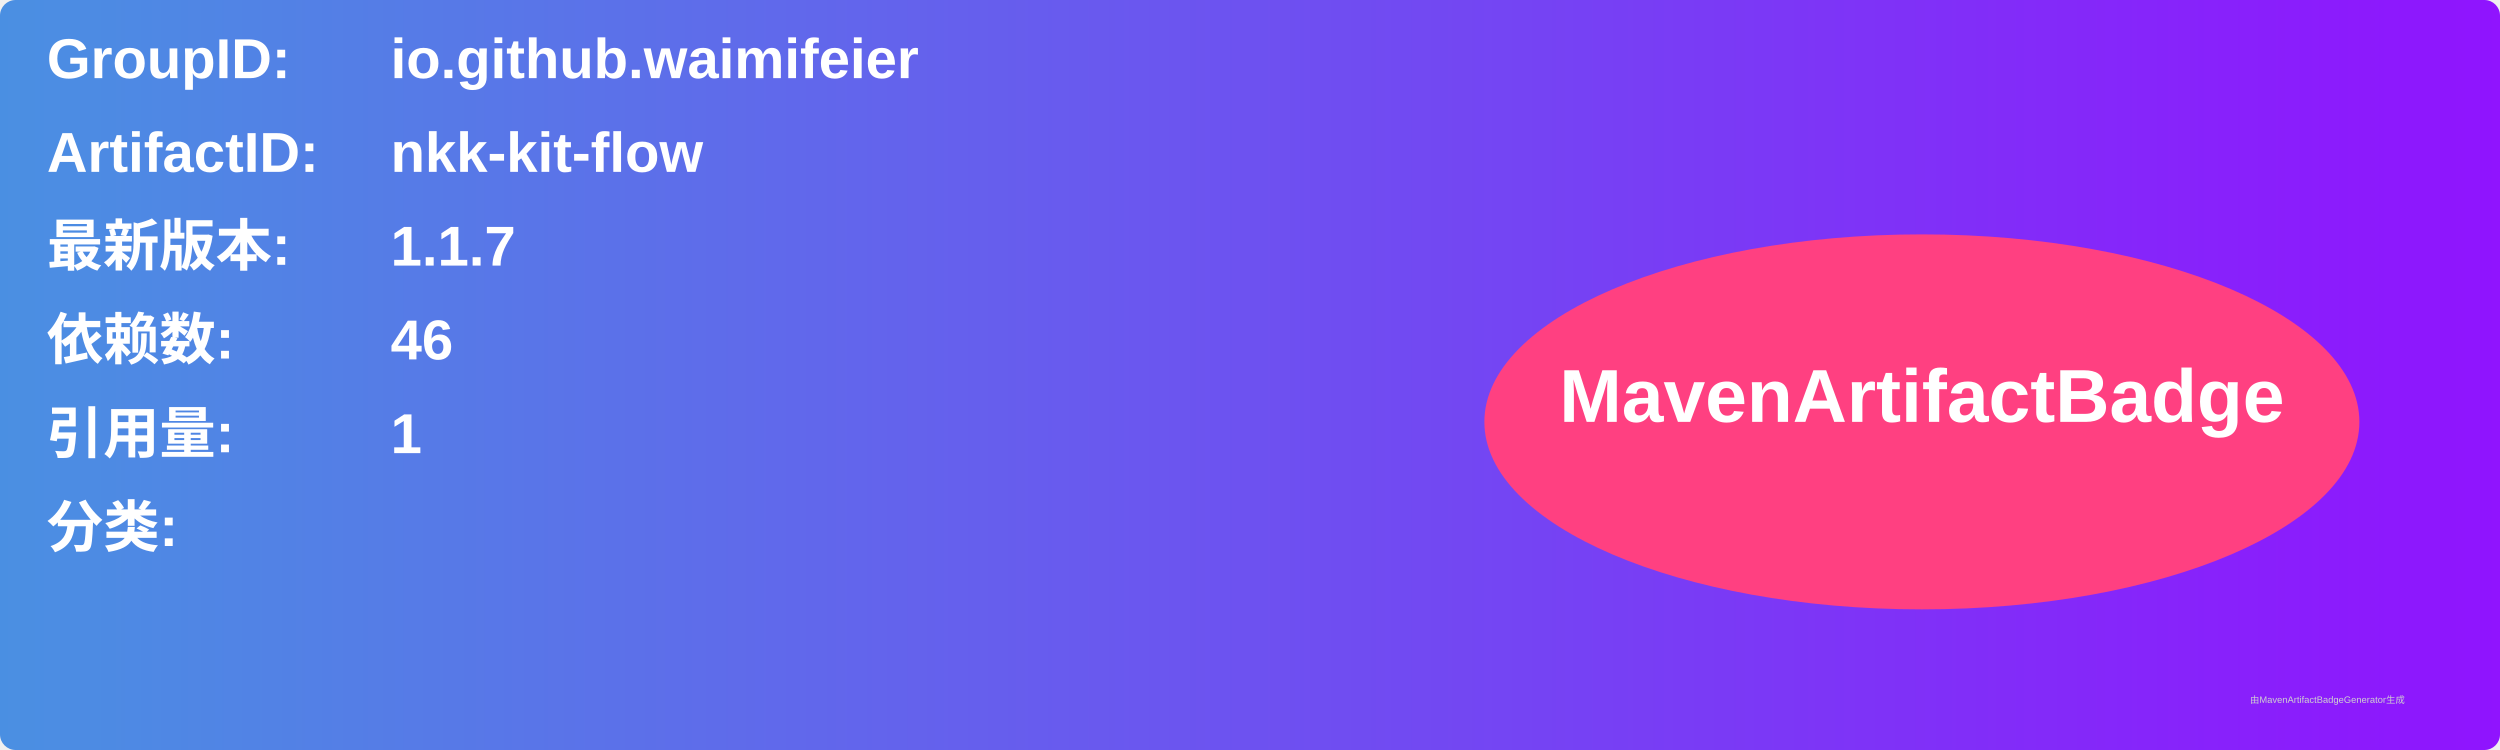
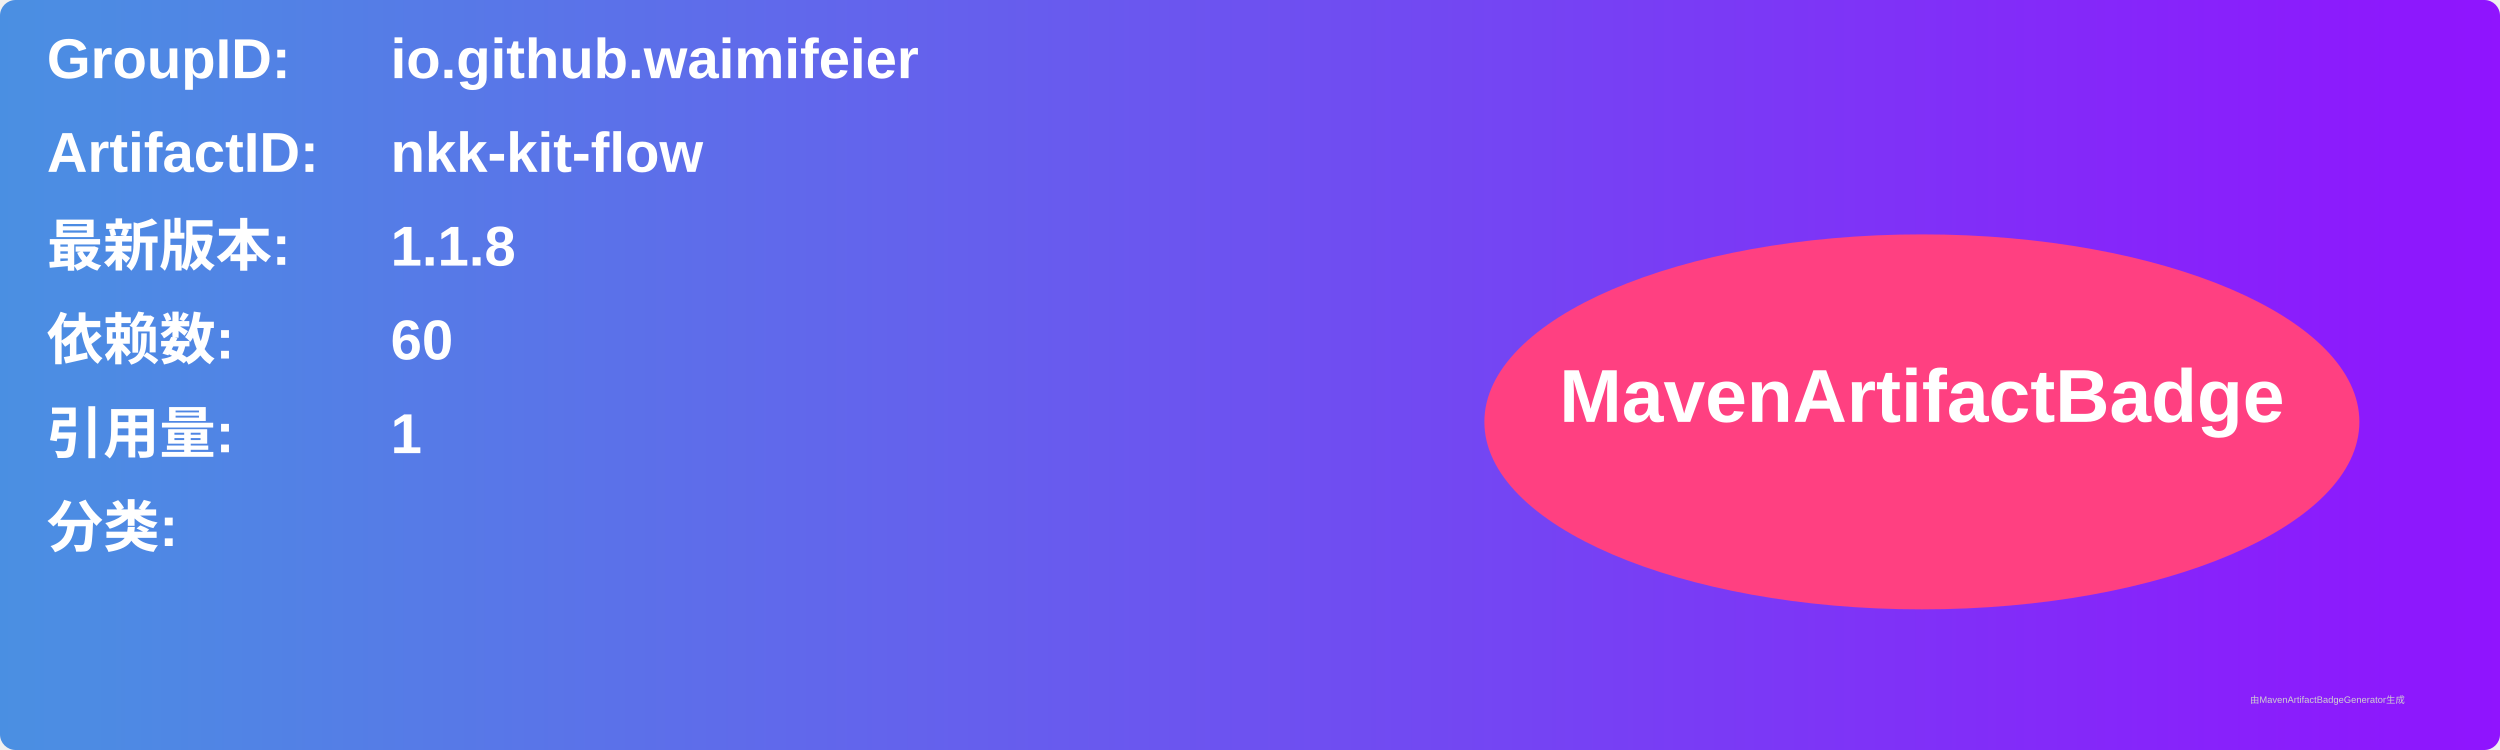
<svg xmlns="http://www.w3.org/2000/svg" width="800" height="240" viewBox="0 0 800 240">
  <linearGradient id="grad" x1="0%" y1="0%" x2="100%" y2="0%">
    <stop offset="0%" stop-color="#4a90e2" />
    <stop offset="100%" stop-color="#9013fe" />
  </linearGradient>
  <rect width="100%" height="100%" rx="5" ry="5" fill="url(#grad)" />
  <g transform="translate(15, 15)">
    <text x="0" y="10" font-family="Arial" font-size="18" fill="white" font-weight="bold" width="260">GroupID:</text>
    <text x="110" y="10" font-family="Arial" font-size="18" fill="white" font-weight="bold" width="460">io.github.waimifeier</text>
    <text x="0" y="40" font-family="Arial" font-size="18" fill="white" font-weight="bold" width="260">ArtifactID:</text>
    <text x="110" y="40" font-family="Arial" font-size="18" fill="white" font-weight="bold" width="460">nkk-kit-flow</text>
    <text x="0" y="70" font-family="Arial" font-size="18" fill="white" font-weight="bold">最新版本:</text>
    <text x="110" y="70" font-family="Arial" font-size="18" fill="white" font-weight="bold">
-       <tspan font-weight="bold">1.1.7</tspan>
+       <tspan font-weight="bold">1.1.8</tspan>
    </text>
    <text x="0" y="100" font-family="Arial" font-size="18" fill="white" font-weight="bold">依赖数: </text>
    <text x="110" y="100" font-family="Arial" font-size="18" fill="white">
-       <tspan font-weight="bold">46</tspan>
+       <tspan font-weight="bold">60</tspan>
    </text>
    <text x="0" y="130" font-family="Arial" font-size="18" fill="white" font-weight="bold">引用量: </text>
    <text x="110" y="130" font-family="Arial" font-size="18" fill="white">
      <tspan font-weight="bold">1</tspan>
    </text>
    <text x="0" y="160" font-family="Arial" font-size="18" fill="white" font-weight="bold">分类:</text>
    <text x="10" y="190" font-family="Arial" font-size="10" fill="white">
      <tspan font-weight="bold" />
    </text>
    <ellipse cx="600" cy="120" rx="140" ry="60" fill="#ff4081" />
    <text x="600" y="120" text-anchor="middle" font-family="Arial" font-size="24" fill="white" font-weight="bold">MavenArtifactBadge</text>
  </g>
  <text x="720" y="225" font-family="Arial" font-size="3" fill="#d0d0d0">由MavenArtifactBadgeGenerator生成</text>
</svg>
